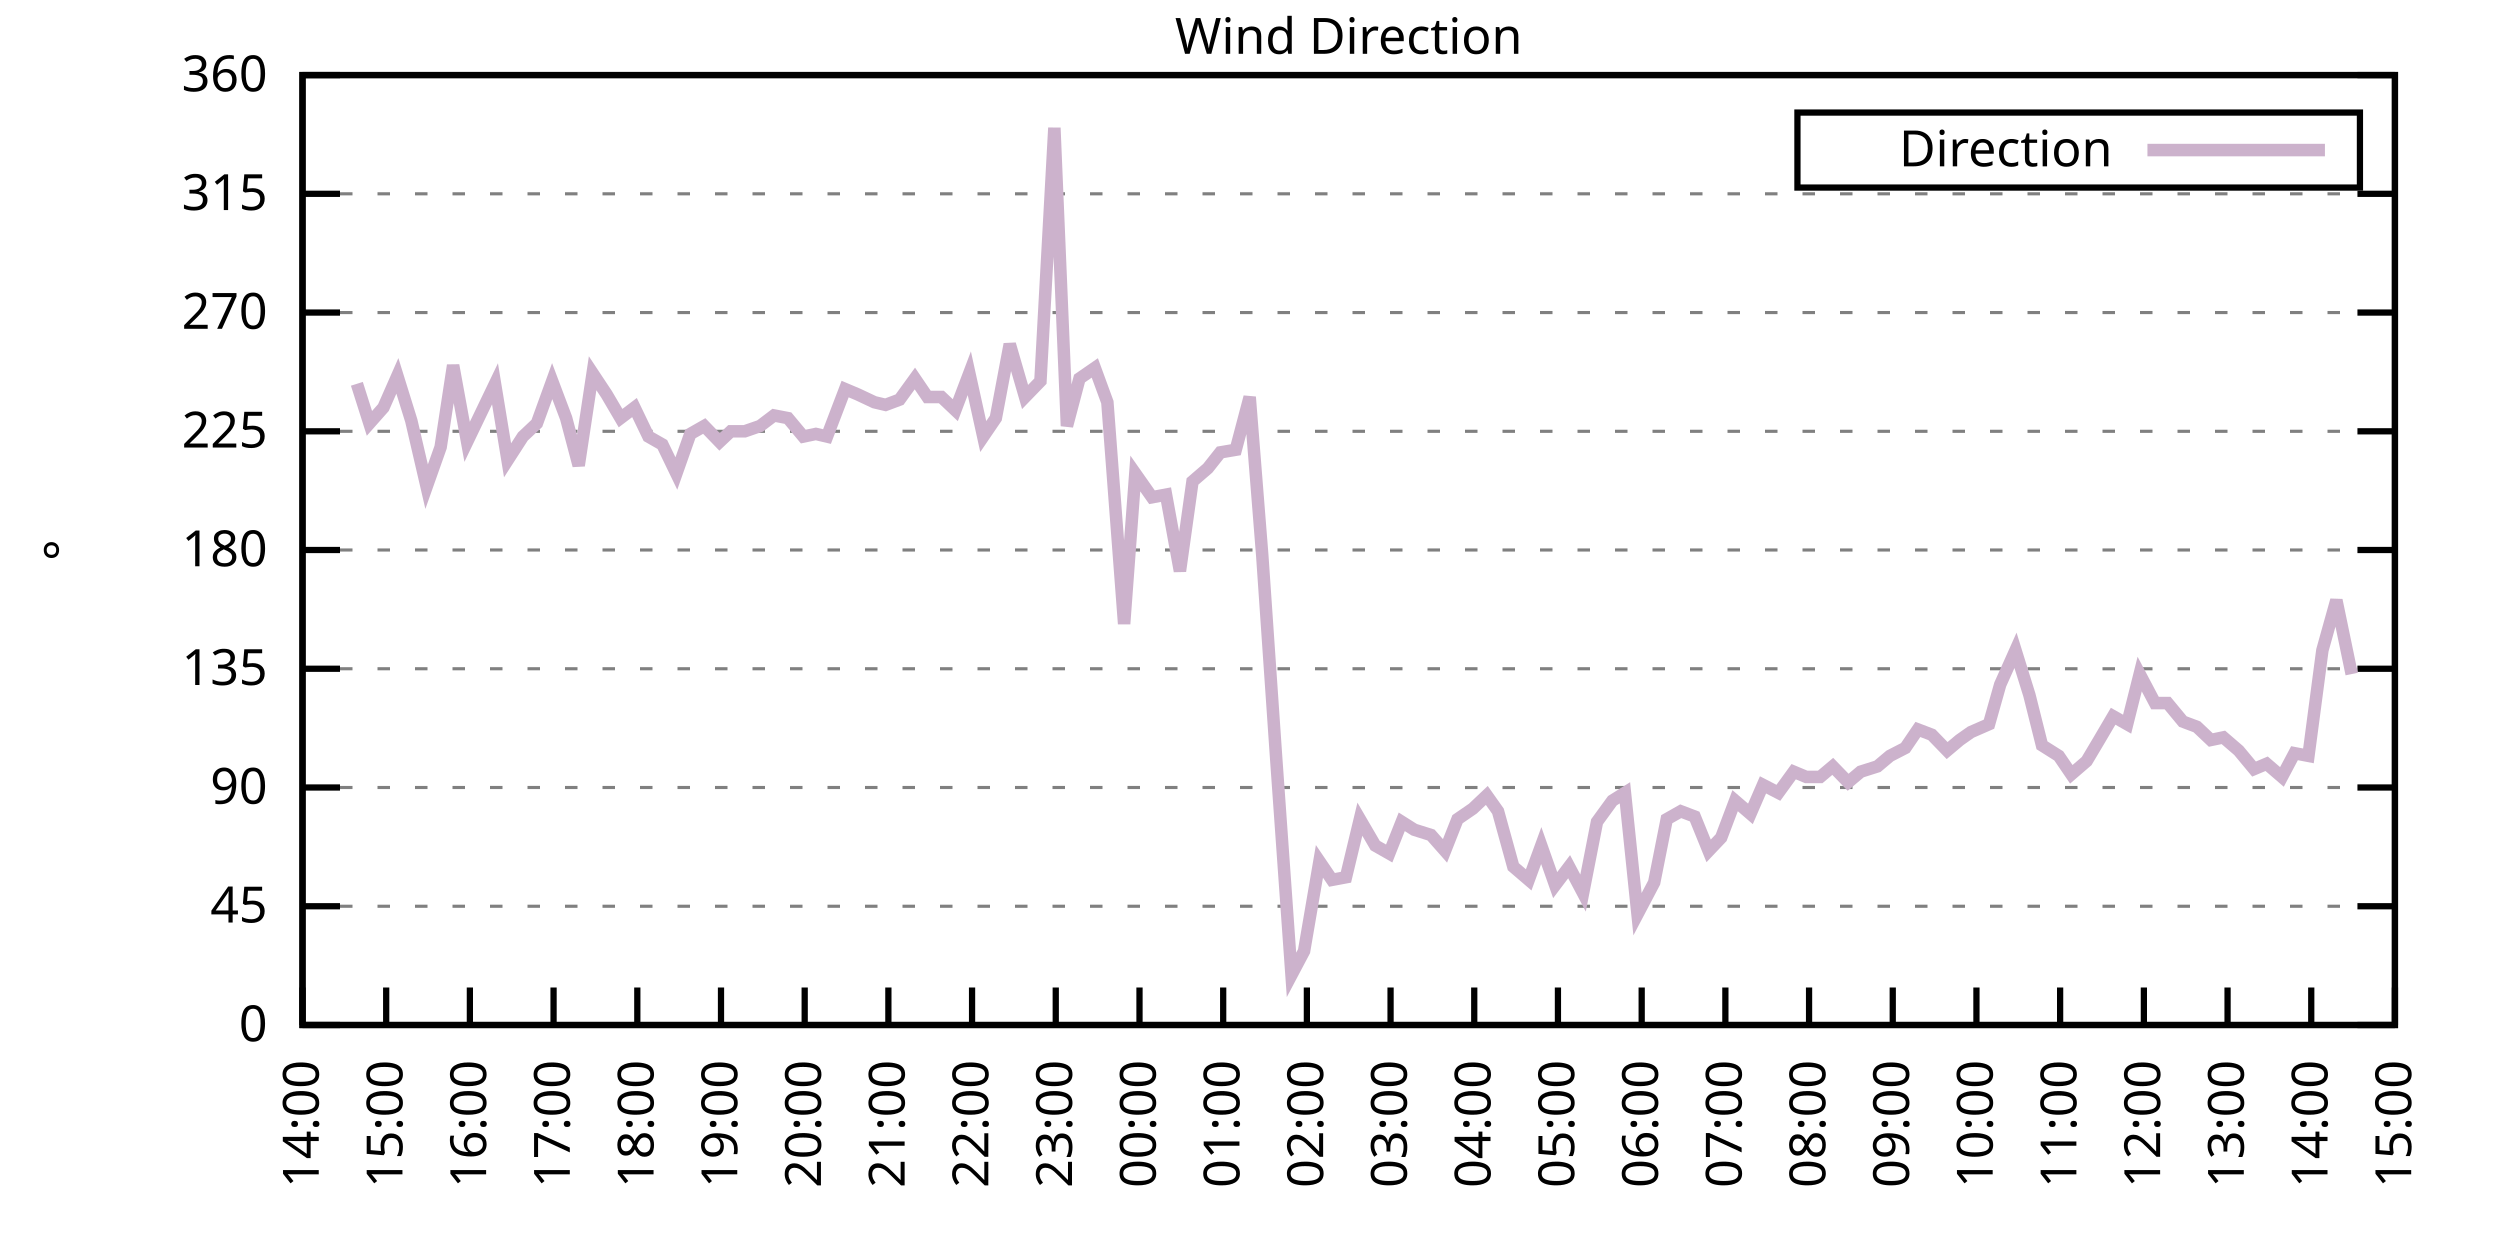
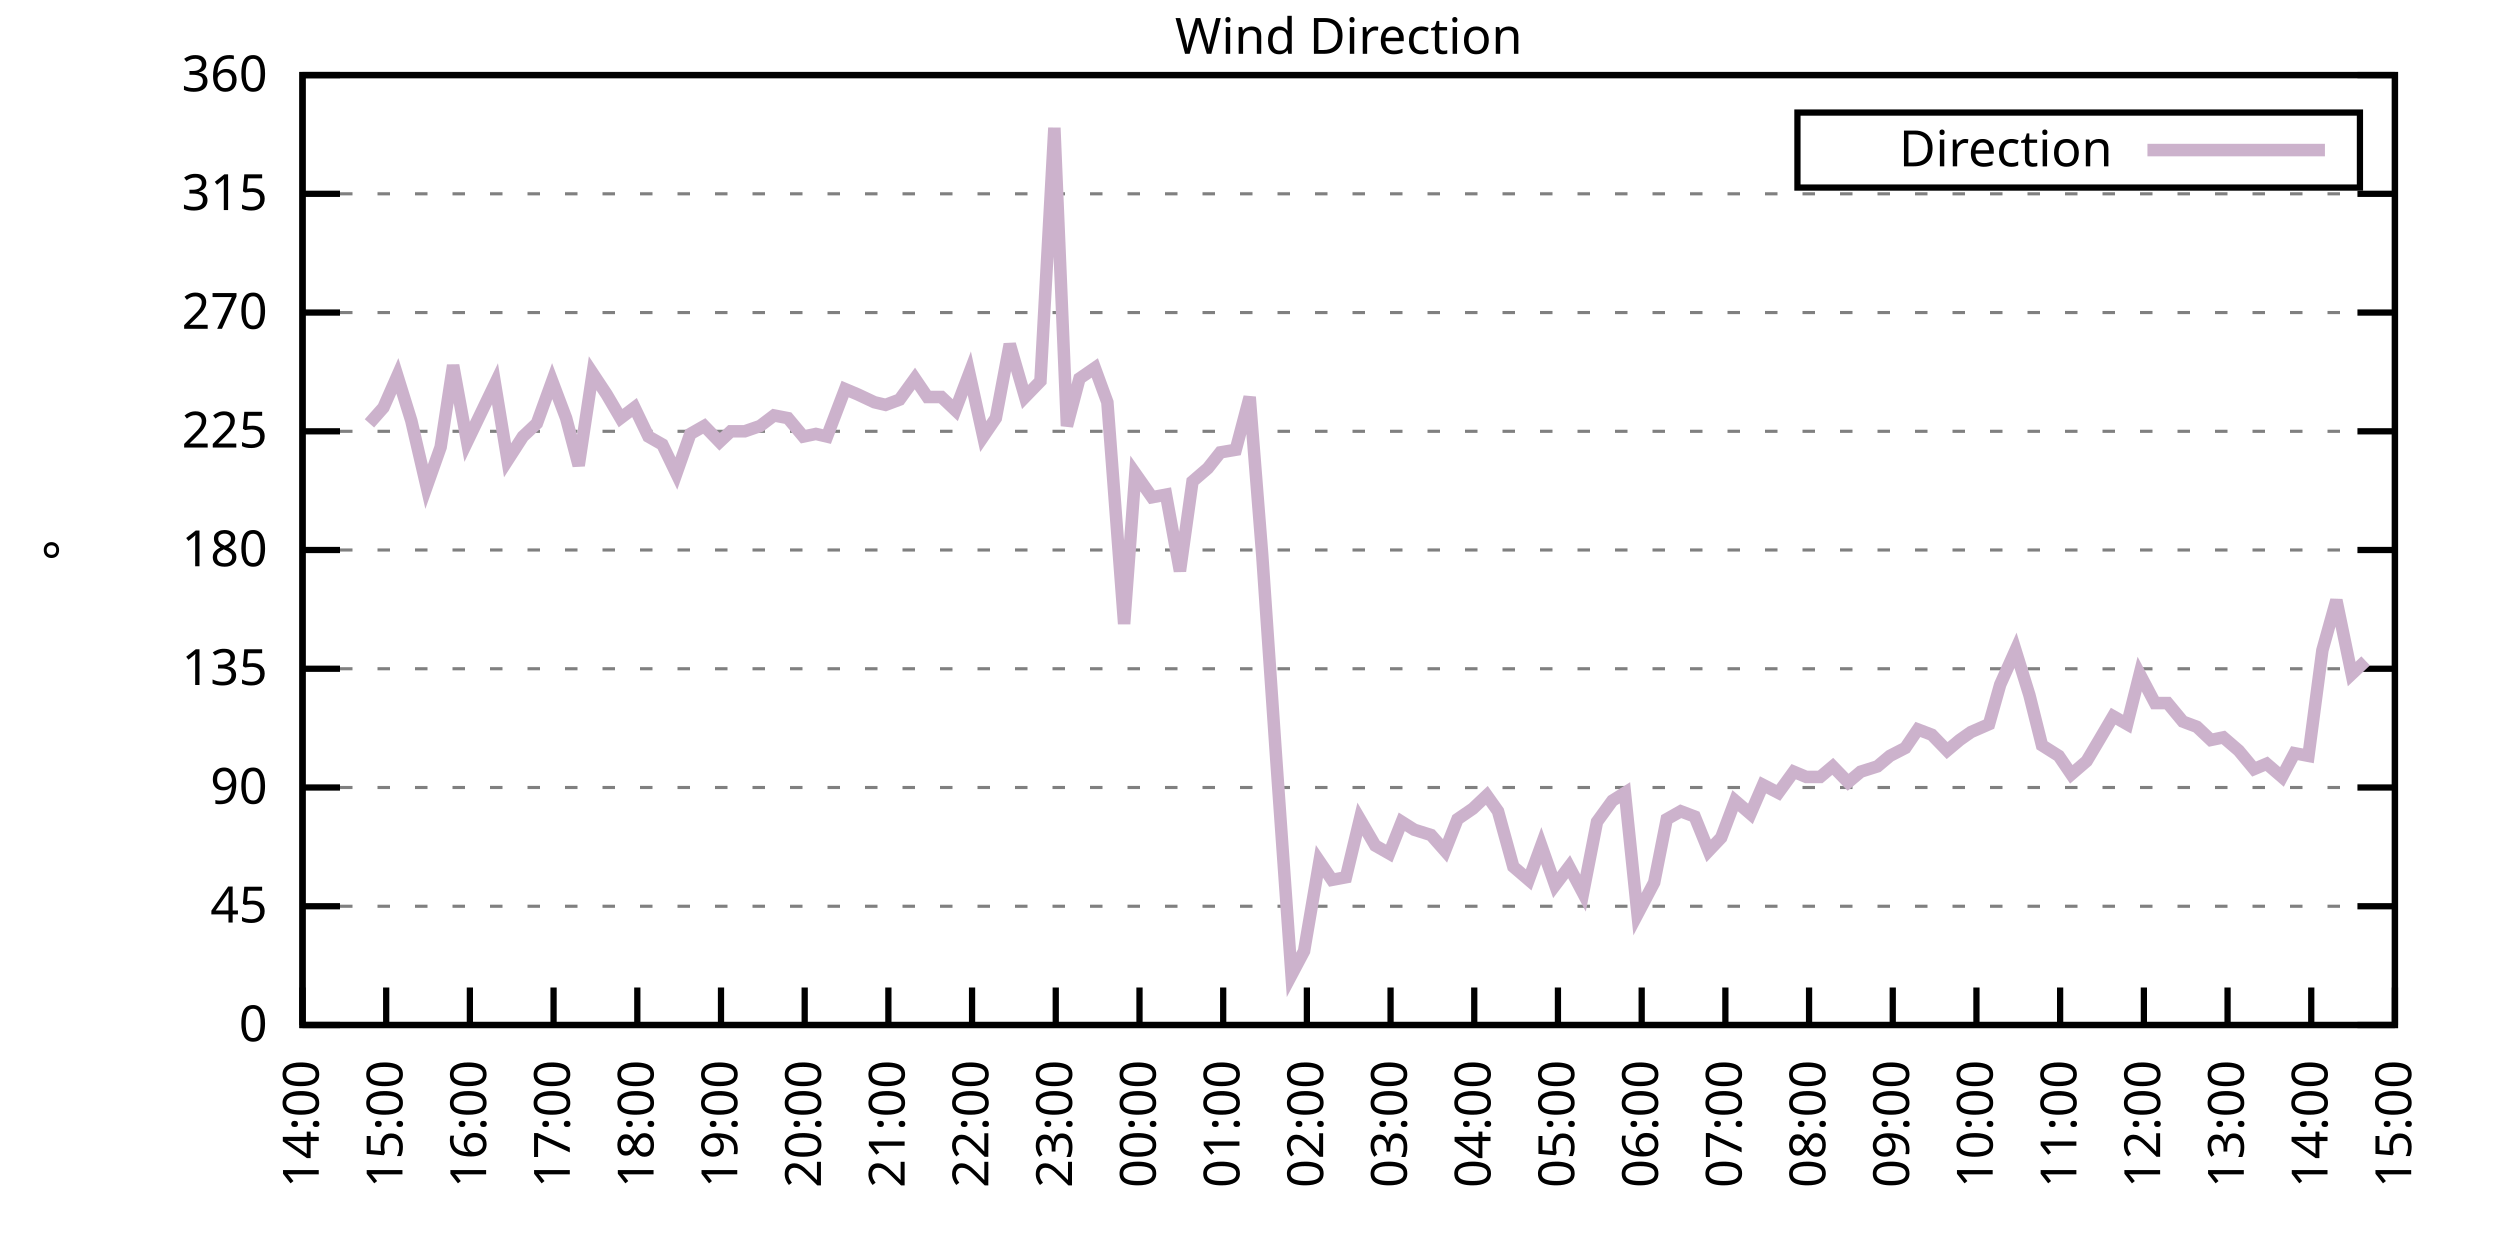
<svg xmlns="http://www.w3.org/2000/svg" xmlns:xlink="http://www.w3.org/1999/xlink" width="400" height="200" viewBox="0 0 400 200">
  <g id="gnuplot_canvas">
    <rect x="0" y="0" width="400" height="200" fill="none" />
    <defs>
      <circle id="gpDot" r="0.5" stroke-width="0.5" stroke="currentColor" />
      <path id="gpPt0" stroke-width="0.333" stroke="currentColor" d="M-1,0 h2 M0,-1 v2" />
      <path id="gpPt1" stroke-width="0.333" stroke="currentColor" d="M-1,-1 L1,1 M1,-1 L-1,1" />
      <path id="gpPt2" stroke-width="0.333" stroke="currentColor" d="M-1,0 L1,0 M0,-1 L0,1 M-1,-1 L1,1 M-1,1 L1,-1" />
      <rect id="gpPt3" stroke-width="0.333" stroke="currentColor" x="-1" y="-1" width="2" height="2" />
      <rect id="gpPt4" stroke-width="0.333" stroke="currentColor" fill="currentColor" x="-1" y="-1" width="2" height="2" />
      <circle id="gpPt5" stroke-width="0.333" stroke="currentColor" cx="0" cy="0" r="1" />
      <use xlink:href="#gpPt5" id="gpPt6" fill="currentColor" stroke="none" />
      <path id="gpPt7" stroke-width="0.333" stroke="currentColor" d="M0,-1.33 L-1.33,0.67 L1.33,0.67 z" />
      <use xlink:href="#gpPt7" id="gpPt8" fill="currentColor" stroke="none" />
      <use xlink:href="#gpPt7" id="gpPt9" stroke="currentColor" transform="rotate(180)" />
      <use xlink:href="#gpPt9" id="gpPt10" fill="currentColor" stroke="none" />
      <use xlink:href="#gpPt3" id="gpPt11" stroke="currentColor" transform="rotate(45)" />
      <use xlink:href="#gpPt11" id="gpPt12" fill="currentColor" stroke="none" />
      <path id="gpPt13" stroke-width="0.333" stroke="currentColor" d="M0,1.330 L1.265,0.411 L0.782,-1.067 L-0.782,-1.076 L-1.265,0.411 z" />
      <use xlink:href="#gpPt13" id="gpPt14" fill="currentColor" stroke="none" />
      <filter id="textbox" filterUnits="objectBoundingBox" x="0" y="0" height="1" width="1">
        <feFlood flood-color="white" flood-opacity="1" result="bgnd" />
        <feComposite in="SourceGraphic" in2="bgnd" operator="atop" />
      </filter>
      <filter id="greybox" filterUnits="objectBoundingBox" x="0" y="0" height="1" width="1">
        <feFlood flood-color="lightgrey" flood-opacity="1" result="grey" />
        <feComposite in="SourceGraphic" in2="grey" operator="atop" />
      </filter>
    </defs>
    <g fill="none" color="white" stroke="currentColor" stroke-width="1.00" stroke-linecap="butt" stroke-linejoin="miter">
</g>
    <g fill="none" color="black" stroke="currentColor" stroke-width="1.00" stroke-linecap="butt" stroke-linejoin="miter">
      <g stroke="none" shape-rendering="crispEdges">
        <polygon fill="rgb(255, 255, 255)" points="48.40,164.00 383.18,164.00 383.18,12.02 48.40,12.02 " />
      </g>
    </g>
    <g fill="none" color="black" stroke="currentColor" stroke-width="1.00" stroke-linecap="butt" stroke-linejoin="miter">
</g>
    <g fill="none" color="black" stroke="black" stroke-width="0.50" stroke-linecap="butt" stroke-linejoin="miter">
</g>
    <g fill="none" color="gray" stroke="currentColor" stroke-width="0.50" stroke-linecap="butt" stroke-linejoin="miter">
      <path stroke="gray" stroke-dasharray="2,4" class="gridline" d="M48.40,164.00 L383.19,164.00  " />
    </g>
    <g fill="none" color="gray" stroke="gray" stroke-width="1.00" stroke-linecap="butt" stroke-linejoin="miter">
</g>
    <g fill="none" color="black" stroke="currentColor" stroke-width="1.00" stroke-linecap="butt" stroke-linejoin="miter">
      <path stroke="black" d="M48.40,164.00 L54.40,164.00 M383.19,164.00 L377.19,164.00  " />
      <g transform="translate(42.80,166.60)" stroke="none" fill="black" font-family="Sans" font-size="8.00" text-anchor="end">
        <text>
          <tspan font-family="Sans"> 0</tspan>
        </text>
      </g>
    </g>
    <g fill="none" color="black" stroke="currentColor" stroke-width="1.00" stroke-linecap="butt" stroke-linejoin="miter">
</g>
    <g fill="none" color="black" stroke="black" stroke-width="0.50" stroke-linecap="butt" stroke-linejoin="miter">
</g>
    <g fill="none" color="gray" stroke="currentColor" stroke-width="0.50" stroke-linecap="butt" stroke-linejoin="miter">
      <path stroke="gray" stroke-dasharray="2,4" class="gridline" d="M48.40,145.00 L383.19,145.00  " />
    </g>
    <g fill="none" color="gray" stroke="gray" stroke-width="1.00" stroke-linecap="butt" stroke-linejoin="miter">
</g>
    <g fill="none" color="black" stroke="currentColor" stroke-width="1.00" stroke-linecap="butt" stroke-linejoin="miter">
      <path stroke="black" d="M48.40,145.00 L54.40,145.00 M383.19,145.00 L377.19,145.00  " />
      <g transform="translate(42.80,147.60)" stroke="none" fill="black" font-family="Sans" font-size="8.00" text-anchor="end">
        <text>
          <tspan font-family="Sans"> 45</tspan>
        </text>
      </g>
    </g>
    <g fill="none" color="black" stroke="currentColor" stroke-width="1.00" stroke-linecap="butt" stroke-linejoin="miter">
</g>
    <g fill="none" color="black" stroke="black" stroke-width="0.50" stroke-linecap="butt" stroke-linejoin="miter">
</g>
    <g fill="none" color="gray" stroke="currentColor" stroke-width="0.50" stroke-linecap="butt" stroke-linejoin="miter">
      <path stroke="gray" stroke-dasharray="2,4" class="gridline" d="M48.40,126.00 L383.19,126.00  " />
    </g>
    <g fill="none" color="gray" stroke="gray" stroke-width="1.00" stroke-linecap="butt" stroke-linejoin="miter">
</g>
    <g fill="none" color="black" stroke="currentColor" stroke-width="1.00" stroke-linecap="butt" stroke-linejoin="miter">
      <path stroke="black" d="M48.40,126.00 L54.40,126.00 M383.19,126.00 L377.19,126.00  " />
      <g transform="translate(42.80,128.60)" stroke="none" fill="black" font-family="Sans" font-size="8.00" text-anchor="end">
        <text>
          <tspan font-family="Sans"> 90</tspan>
        </text>
      </g>
    </g>
    <g fill="none" color="black" stroke="currentColor" stroke-width="1.00" stroke-linecap="butt" stroke-linejoin="miter">
</g>
    <g fill="none" color="black" stroke="black" stroke-width="0.50" stroke-linecap="butt" stroke-linejoin="miter">
</g>
    <g fill="none" color="gray" stroke="currentColor" stroke-width="0.50" stroke-linecap="butt" stroke-linejoin="miter">
      <path stroke="gray" stroke-dasharray="2,4" class="gridline" d="M48.40,107.00 L383.19,107.00  " />
    </g>
    <g fill="none" color="gray" stroke="gray" stroke-width="1.00" stroke-linecap="butt" stroke-linejoin="miter">
</g>
    <g fill="none" color="black" stroke="currentColor" stroke-width="1.00" stroke-linecap="butt" stroke-linejoin="miter">
      <path stroke="black" d="M48.40,107.00 L54.40,107.00 M383.19,107.00 L377.19,107.00  " />
      <g transform="translate(42.80,109.60)" stroke="none" fill="black" font-family="Sans" font-size="8.00" text-anchor="end">
        <text>
          <tspan font-family="Sans"> 135</tspan>
        </text>
      </g>
    </g>
    <g fill="none" color="black" stroke="currentColor" stroke-width="1.00" stroke-linecap="butt" stroke-linejoin="miter">
</g>
    <g fill="none" color="black" stroke="black" stroke-width="0.50" stroke-linecap="butt" stroke-linejoin="miter">
</g>
    <g fill="none" color="gray" stroke="currentColor" stroke-width="0.50" stroke-linecap="butt" stroke-linejoin="miter">
      <path stroke="gray" stroke-dasharray="2,4" class="gridline" d="M48.40,88.00 L383.19,88.00  " />
    </g>
    <g fill="none" color="gray" stroke="gray" stroke-width="1.00" stroke-linecap="butt" stroke-linejoin="miter">
</g>
    <g fill="none" color="black" stroke="currentColor" stroke-width="1.00" stroke-linecap="butt" stroke-linejoin="miter">
      <path stroke="black" d="M48.40,88.00 L54.40,88.00 M383.19,88.00 L377.19,88.00  " />
      <g transform="translate(42.80,90.60)" stroke="none" fill="black" font-family="Sans" font-size="8.00" text-anchor="end">
        <text>
          <tspan font-family="Sans"> 180</tspan>
        </text>
      </g>
    </g>
    <g fill="none" color="black" stroke="currentColor" stroke-width="1.00" stroke-linecap="butt" stroke-linejoin="miter">
</g>
    <g fill="none" color="black" stroke="black" stroke-width="0.50" stroke-linecap="butt" stroke-linejoin="miter">
</g>
    <g fill="none" color="gray" stroke="currentColor" stroke-width="0.50" stroke-linecap="butt" stroke-linejoin="miter">
      <path stroke="gray" stroke-dasharray="2,4" class="gridline" d="M48.40,69.01 L383.19,69.01  " />
    </g>
    <g fill="none" color="gray" stroke="gray" stroke-width="1.00" stroke-linecap="butt" stroke-linejoin="miter">
</g>
    <g fill="none" color="black" stroke="currentColor" stroke-width="1.00" stroke-linecap="butt" stroke-linejoin="miter">
      <path stroke="black" d="M48.40,69.01 L54.40,69.01 M383.19,69.01 L377.19,69.01  " />
      <g transform="translate(42.80,71.61)" stroke="none" fill="black" font-family="Sans" font-size="8.00" text-anchor="end">
        <text>
          <tspan font-family="Sans"> 225</tspan>
        </text>
      </g>
    </g>
    <g fill="none" color="black" stroke="currentColor" stroke-width="1.00" stroke-linecap="butt" stroke-linejoin="miter">
</g>
    <g fill="none" color="black" stroke="black" stroke-width="0.50" stroke-linecap="butt" stroke-linejoin="miter">
</g>
    <g fill="none" color="gray" stroke="currentColor" stroke-width="0.50" stroke-linecap="butt" stroke-linejoin="miter">
      <path stroke="gray" stroke-dasharray="2,4" class="gridline" d="M48.40,50.01 L383.19,50.01  " />
    </g>
    <g fill="none" color="gray" stroke="gray" stroke-width="1.00" stroke-linecap="butt" stroke-linejoin="miter">
</g>
    <g fill="none" color="black" stroke="currentColor" stroke-width="1.00" stroke-linecap="butt" stroke-linejoin="miter">
      <path stroke="black" d="M48.40,50.01 L54.40,50.01 M383.19,50.01 L377.19,50.01  " />
      <g transform="translate(42.80,52.61)" stroke="none" fill="black" font-family="Sans" font-size="8.00" text-anchor="end">
        <text>
          <tspan font-family="Sans"> 270</tspan>
        </text>
      </g>
    </g>
    <g fill="none" color="black" stroke="currentColor" stroke-width="1.00" stroke-linecap="butt" stroke-linejoin="miter">
</g>
    <g fill="none" color="black" stroke="black" stroke-width="0.50" stroke-linecap="butt" stroke-linejoin="miter">
</g>
    <g fill="none" color="gray" stroke="currentColor" stroke-width="0.50" stroke-linecap="butt" stroke-linejoin="miter">
      <path stroke="gray" stroke-dasharray="2,4" class="gridline" d="M48.40,31.01 L383.19,31.01  " />
    </g>
    <g fill="none" color="gray" stroke="gray" stroke-width="1.00" stroke-linecap="butt" stroke-linejoin="miter">
</g>
    <g fill="none" color="black" stroke="currentColor" stroke-width="1.00" stroke-linecap="butt" stroke-linejoin="miter">
      <path stroke="black" d="M48.40,31.01 L54.40,31.01 M383.19,31.01 L377.19,31.01  " />
      <g transform="translate(42.80,33.61)" stroke="none" fill="black" font-family="Sans" font-size="8.00" text-anchor="end">
        <text>
          <tspan font-family="Sans"> 315</tspan>
        </text>
      </g>
    </g>
    <g fill="none" color="black" stroke="currentColor" stroke-width="1.00" stroke-linecap="butt" stroke-linejoin="miter">
</g>
    <g fill="none" color="black" stroke="black" stroke-width="0.50" stroke-linecap="butt" stroke-linejoin="miter">
</g>
    <g fill="none" color="gray" stroke="currentColor" stroke-width="0.50" stroke-linecap="butt" stroke-linejoin="miter">
      <path stroke="gray" stroke-dasharray="2,4" class="gridline" d="M48.40,12.01 L383.19,12.01  " />
    </g>
    <g fill="none" color="gray" stroke="gray" stroke-width="1.00" stroke-linecap="butt" stroke-linejoin="miter">
</g>
    <g fill="none" color="black" stroke="currentColor" stroke-width="1.00" stroke-linecap="butt" stroke-linejoin="miter">
      <path stroke="black" d="M48.40,12.01 L54.40,12.01 M383.19,12.01 L377.19,12.01  " />
      <g transform="translate(42.80,14.61)" stroke="none" fill="black" font-family="Sans" font-size="8.00" text-anchor="end">
        <text>
          <tspan font-family="Sans"> 360</tspan>
        </text>
      </g>
    </g>
    <g fill="none" color="black" stroke="currentColor" stroke-width="1.00" stroke-linecap="butt" stroke-linejoin="miter">
      <path stroke="black" d="M48.40,164.00 L48.40,158.00  " />
      <g transform="translate(51.00,169.60) rotate(270.00)" stroke="none" fill="black" font-family="Sans" font-size="8.00" text-anchor="end">
        <text>
          <tspan font-family="Sans">14:00</tspan>
        </text>
      </g>
    </g>
    <g fill="none" color="black" stroke="currentColor" stroke-width="1.00" stroke-linecap="butt" stroke-linejoin="miter">
      <path stroke="black" d="M61.79,164.00 L61.79,158.00  " />
      <g transform="translate(64.39,169.60) rotate(270.00)" stroke="none" fill="black" font-family="Sans" font-size="8.00" text-anchor="end">
        <text>
          <tspan font-family="Sans">15:00</tspan>
        </text>
      </g>
    </g>
    <g fill="none" color="black" stroke="currentColor" stroke-width="1.00" stroke-linecap="butt" stroke-linejoin="miter">
      <path stroke="black" d="M75.18,164.00 L75.18,158.00  " />
      <g transform="translate(77.78,169.60) rotate(270.00)" stroke="none" fill="black" font-family="Sans" font-size="8.00" text-anchor="end">
        <text>
          <tspan font-family="Sans">16:00</tspan>
        </text>
      </g>
    </g>
    <g fill="none" color="black" stroke="currentColor" stroke-width="1.00" stroke-linecap="butt" stroke-linejoin="miter">
      <path stroke="black" d="M88.57,164.00 L88.57,158.00  " />
      <g transform="translate(91.17,169.60) rotate(270.00)" stroke="none" fill="black" font-family="Sans" font-size="8.00" text-anchor="end">
        <text>
          <tspan font-family="Sans">17:00</tspan>
        </text>
      </g>
    </g>
    <g fill="none" color="black" stroke="currentColor" stroke-width="1.00" stroke-linecap="butt" stroke-linejoin="miter">
      <path stroke="black" d="M101.97,164.00 L101.97,158.00  " />
      <g transform="translate(104.57,169.60) rotate(270.00)" stroke="none" fill="black" font-family="Sans" font-size="8.00" text-anchor="end">
        <text>
          <tspan font-family="Sans">18:00</tspan>
        </text>
      </g>
    </g>
    <g fill="none" color="black" stroke="currentColor" stroke-width="1.00" stroke-linecap="butt" stroke-linejoin="miter">
      <path stroke="black" d="M115.36,164.00 L115.36,158.00  " />
      <g transform="translate(117.96,169.60) rotate(270.00)" stroke="none" fill="black" font-family="Sans" font-size="8.00" text-anchor="end">
        <text>
          <tspan font-family="Sans">19:00</tspan>
        </text>
      </g>
    </g>
    <g fill="none" color="black" stroke="currentColor" stroke-width="1.00" stroke-linecap="butt" stroke-linejoin="miter">
      <path stroke="black" d="M128.75,164.00 L128.75,158.00  " />
      <g transform="translate(131.35,169.60) rotate(270.00)" stroke="none" fill="black" font-family="Sans" font-size="8.00" text-anchor="end">
        <text>
          <tspan font-family="Sans">20:00</tspan>
        </text>
      </g>
    </g>
    <g fill="none" color="black" stroke="currentColor" stroke-width="1.00" stroke-linecap="butt" stroke-linejoin="miter">
      <path stroke="black" d="M142.14,164.00 L142.14,158.00  " />
      <g transform="translate(144.74,169.60) rotate(270.00)" stroke="none" fill="black" font-family="Sans" font-size="8.00" text-anchor="end">
        <text>
          <tspan font-family="Sans">21:00</tspan>
        </text>
      </g>
    </g>
    <g fill="none" color="black" stroke="currentColor" stroke-width="1.00" stroke-linecap="butt" stroke-linejoin="miter">
      <path stroke="black" d="M155.53,164.00 L155.53,158.00  " />
      <g transform="translate(158.13,169.60) rotate(270.00)" stroke="none" fill="black" font-family="Sans" font-size="8.00" text-anchor="end">
        <text>
          <tspan font-family="Sans">22:00</tspan>
        </text>
      </g>
    </g>
    <g fill="none" color="black" stroke="currentColor" stroke-width="1.00" stroke-linecap="butt" stroke-linejoin="miter">
      <path stroke="black" d="M168.92,164.00 L168.92,158.00  " />
      <g transform="translate(171.52,169.60) rotate(270.00)" stroke="none" fill="black" font-family="Sans" font-size="8.00" text-anchor="end">
        <text>
          <tspan font-family="Sans">23:00</tspan>
        </text>
      </g>
    </g>
    <g fill="none" color="black" stroke="currentColor" stroke-width="1.00" stroke-linecap="butt" stroke-linejoin="miter">
      <path stroke="black" d="M182.32,164.00 L182.32,158.00  " />
      <g transform="translate(184.92,169.60) rotate(270.00)" stroke="none" fill="black" font-family="Sans" font-size="8.00" text-anchor="end">
        <text>
          <tspan font-family="Sans">00:00</tspan>
        </text>
      </g>
    </g>
    <g fill="none" color="black" stroke="currentColor" stroke-width="1.00" stroke-linecap="butt" stroke-linejoin="miter">
      <path stroke="black" d="M195.71,164.00 L195.71,158.00  " />
      <g transform="translate(198.31,169.60) rotate(270.00)" stroke="none" fill="black" font-family="Sans" font-size="8.00" text-anchor="end">
        <text>
          <tspan font-family="Sans">01:00</tspan>
        </text>
      </g>
    </g>
    <g fill="none" color="black" stroke="currentColor" stroke-width="1.00" stroke-linecap="butt" stroke-linejoin="miter">
      <path stroke="black" d="M209.10,164.00 L209.10,158.00  " />
      <g transform="translate(211.70,169.60) rotate(270.00)" stroke="none" fill="black" font-family="Sans" font-size="8.00" text-anchor="end">
        <text>
          <tspan font-family="Sans">02:00</tspan>
        </text>
      </g>
    </g>
    <g fill="none" color="black" stroke="currentColor" stroke-width="1.00" stroke-linecap="butt" stroke-linejoin="miter">
      <path stroke="black" d="M222.49,164.00 L222.49,158.00  " />
      <g transform="translate(225.09,169.60) rotate(270.00)" stroke="none" fill="black" font-family="Sans" font-size="8.00" text-anchor="end">
        <text>
          <tspan font-family="Sans">03:00</tspan>
        </text>
      </g>
    </g>
    <g fill="none" color="black" stroke="currentColor" stroke-width="1.00" stroke-linecap="butt" stroke-linejoin="miter">
      <path stroke="black" d="M235.88,164.00 L235.88,158.00  " />
      <g transform="translate(238.48,169.60) rotate(270.00)" stroke="none" fill="black" font-family="Sans" font-size="8.00" text-anchor="end">
        <text>
          <tspan font-family="Sans">04:00</tspan>
        </text>
      </g>
    </g>
    <g fill="none" color="black" stroke="currentColor" stroke-width="1.00" stroke-linecap="butt" stroke-linejoin="miter">
      <path stroke="black" d="M249.27,164.00 L249.27,158.00  " />
      <g transform="translate(251.87,169.60) rotate(270.00)" stroke="none" fill="black" font-family="Sans" font-size="8.00" text-anchor="end">
        <text>
          <tspan font-family="Sans">05:00</tspan>
        </text>
      </g>
    </g>
    <g fill="none" color="black" stroke="currentColor" stroke-width="1.00" stroke-linecap="butt" stroke-linejoin="miter">
      <path stroke="black" d="M262.67,164.00 L262.67,158.00  " />
      <g transform="translate(265.27,169.60) rotate(270.00)" stroke="none" fill="black" font-family="Sans" font-size="8.00" text-anchor="end">
        <text>
          <tspan font-family="Sans">06:00</tspan>
        </text>
      </g>
    </g>
    <g fill="none" color="black" stroke="currentColor" stroke-width="1.00" stroke-linecap="butt" stroke-linejoin="miter">
      <path stroke="black" d="M276.06,164.00 L276.06,158.00  " />
      <g transform="translate(278.66,169.60) rotate(270.00)" stroke="none" fill="black" font-family="Sans" font-size="8.00" text-anchor="end">
        <text>
          <tspan font-family="Sans">07:00</tspan>
        </text>
      </g>
    </g>
    <g fill="none" color="black" stroke="currentColor" stroke-width="1.00" stroke-linecap="butt" stroke-linejoin="miter">
      <path stroke="black" d="M289.45,164.00 L289.45,158.00  " />
      <g transform="translate(292.05,169.60) rotate(270.00)" stroke="none" fill="black" font-family="Sans" font-size="8.00" text-anchor="end">
        <text>
          <tspan font-family="Sans">08:00</tspan>
        </text>
      </g>
    </g>
    <g fill="none" color="black" stroke="currentColor" stroke-width="1.00" stroke-linecap="butt" stroke-linejoin="miter">
      <path stroke="black" d="M302.84,164.00 L302.84,158.00  " />
      <g transform="translate(305.44,169.60) rotate(270.00)" stroke="none" fill="black" font-family="Sans" font-size="8.00" text-anchor="end">
        <text>
          <tspan font-family="Sans">09:00</tspan>
        </text>
      </g>
    </g>
    <g fill="none" color="black" stroke="currentColor" stroke-width="1.00" stroke-linecap="butt" stroke-linejoin="miter">
      <path stroke="black" d="M316.23,164.00 L316.23,158.00  " />
      <g transform="translate(318.83,169.60) rotate(270.00)" stroke="none" fill="black" font-family="Sans" font-size="8.00" text-anchor="end">
        <text>
          <tspan font-family="Sans">10:00</tspan>
        </text>
      </g>
    </g>
    <g fill="none" color="black" stroke="currentColor" stroke-width="1.00" stroke-linecap="butt" stroke-linejoin="miter">
      <path stroke="black" d="M329.62,164.00 L329.62,158.00  " />
      <g transform="translate(332.22,169.60) rotate(270.00)" stroke="none" fill="black" font-family="Sans" font-size="8.00" text-anchor="end">
        <text>
          <tspan font-family="Sans">11:00</tspan>
        </text>
      </g>
    </g>
    <g fill="none" color="black" stroke="currentColor" stroke-width="1.00" stroke-linecap="butt" stroke-linejoin="miter">
      <path stroke="black" d="M343.02,164.00 L343.02,158.00  " />
      <g transform="translate(345.62,169.60) rotate(270.00)" stroke="none" fill="black" font-family="Sans" font-size="8.00" text-anchor="end">
        <text>
          <tspan font-family="Sans">12:00</tspan>
        </text>
      </g>
    </g>
    <g fill="none" color="black" stroke="currentColor" stroke-width="1.00" stroke-linecap="butt" stroke-linejoin="miter">
      <path stroke="black" d="M356.41,164.00 L356.41,158.00  " />
      <g transform="translate(359.01,169.60) rotate(270.00)" stroke="none" fill="black" font-family="Sans" font-size="8.00" text-anchor="end">
        <text>
          <tspan font-family="Sans">13:00</tspan>
        </text>
      </g>
    </g>
    <g fill="none" color="black" stroke="currentColor" stroke-width="1.00" stroke-linecap="butt" stroke-linejoin="miter">
      <path stroke="black" d="M369.80,164.00 L369.80,158.00  " />
      <g transform="translate(372.40,169.60) rotate(270.00)" stroke="none" fill="black" font-family="Sans" font-size="8.00" text-anchor="end">
        <text>
          <tspan font-family="Sans">14:00</tspan>
        </text>
      </g>
    </g>
    <g fill="none" color="black" stroke="currentColor" stroke-width="1.00" stroke-linecap="butt" stroke-linejoin="miter">
      <path stroke="black" d="M383.19,164.00 L383.19,158.00  " />
      <g transform="translate(385.79,169.60) rotate(270.00)" stroke="none" fill="black" font-family="Sans" font-size="8.00" text-anchor="end">
        <text>
          <tspan font-family="Sans">15:00</tspan>
        </text>
      </g>
    </g>
    <g fill="none" color="black" stroke="currentColor" stroke-width="1.00" stroke-linecap="butt" stroke-linejoin="miter">
</g>
    <g fill="none" color="black" stroke="currentColor" stroke-width="1.00" stroke-linecap="butt" stroke-linejoin="miter">
      <path stroke="black" d="M48.40,12.01 L48.40,164.00 L383.19,164.00 L383.19,12.01 L48.40,12.01 Z  " />
    </g>
    <g fill="none" color="black" stroke="currentColor" stroke-width="1.00" stroke-linecap="butt" stroke-linejoin="miter">
</g>
    <g fill="none" color="black" stroke="currentColor" stroke-width="1.00" stroke-linecap="butt" stroke-linejoin="miter">
      <path stroke="black" d="M287.59,30.01 L287.59,18.01 L377.59,18.01 L377.59,30.01 L287.59,30.01 Z  " />
    </g>
    <g id="Wind_direction_plot_1">
      <g fill="none" color="white" stroke="black" stroke-width="2.00" stroke-linecap="butt" stroke-linejoin="miter">
</g>
      <g fill="none" color="black" stroke="currentColor" stroke-width="2.00" stroke-linecap="butt" stroke-linejoin="miter">
        <g transform="translate(337.99,26.61)" stroke="none" fill="black" font-family="Sans" font-size="8.00" text-anchor="end">
          <text>
            <tspan font-family="Sans">Direction</tspan>
          </text>
        </g>
      </g>
      <g fill="none" color="black" stroke="currentColor" stroke-width="2.00" stroke-linecap="butt" stroke-linejoin="miter">
-         <path stroke="rgb(204, 178, 204)" d="M343.59,24.01 L371.99,24.01 M57.10,61.41 L59.11,67.74 L61.35,65.21 L63.58,60.14 L65.81,67.32 L68.26,77.87   L70.50,71.54 L72.50,58.45 L74.74,70.70 L79.20,61.41 L81.21,73.65 L83.66,69.85 L85.90,67.74 L88.35,60.98   L90.58,66.90 L92.59,74.49 L94.82,59.72 L97.06,63.10 L99.29,66.90 L101.52,65.21 L103.75,69.85 L105.98,71.12   L108.22,75.76 L110.45,69.43 L112.68,68.16 L115.13,70.70 L116.92,69.01 L119.15,69.01 L121.61,68.16 L123.84,66.47   L126.07,66.90 L128.53,69.85 L130.54,69.43 L132.32,69.85 L135.22,62.25 L137.23,63.10 L139.91,64.36 L141.69,64.78   L143.93,63.94 L146.38,60.56 L148.39,63.52 L150.62,63.52 L152.85,65.63 L155.09,59.72 L157.32,69.85 L159.33,66.90   L161.56,55.07 L164.01,63.52 L166.47,60.98 L168.70,20.45 L170.71,68.16 L172.72,60.56 L175.17,58.87 L177.18,64.36   L179.86,99.83 L181.65,75.76 L184.32,79.56 L186.56,79.14 L188.79,91.38 L190.80,77.03 L193.25,74.92 L195.26,72.38   L197.72,71.96 L199.95,63.52 L201.96,88.85 L204.19,121.36 L206.64,155.98 L208.65,152.18 L211.11,137.82 L213.12,140.78   L215.35,140.36 L217.58,131.07 L220.04,135.29 L222.27,136.56 L224.28,131.49 L226.29,132.76 L228.96,133.60 L231.20,136.14   L233.20,131.07 L235.66,129.38 L237.89,127.27 L239.68,129.80 L242.13,138.67 L244.59,140.78 L246.60,135.29 L248.83,141.62   L251.06,138.67 L253.29,142.89 L255.52,131.49 L257.98,128.11 L259.99,126.85 L262.00,146.27 L264.67,141.20 L266.68,131.07   L268.92,129.80 L271.15,130.65 L273.38,136.14 L275.39,134.02 L277.62,128.11 L280.07,130.22 L282.08,125.58 L284.54,126.85   L286.99,123.47 L289.00,124.31 L291.23,124.31 L293.24,122.62 L295.70,125.16 L297.71,123.47 L300.39,122.62 L302.39,120.94   L304.85,119.67 L306.86,116.71 L309.09,117.56 L311.54,120.09 L313.55,118.40 L315.34,117.14 L318.24,115.87 L320.03,109.54   L322.48,104.05 L324.71,111.23 L326.72,119.25 L329.40,120.94 L331.41,123.89 L333.86,121.78 L335.87,118.40 L338.10,114.60   L340.34,115.87 L342.35,107.85 L344.80,112.49 L346.81,112.49 L349.26,115.45 L351.50,116.29 L353.73,118.40 L355.74,117.98   L358.19,120.09 L360.65,123.05 L362.66,122.20 L365.11,124.31 L367.12,120.51 L369.35,120.94 L371.58,104.05 L373.82,96.03   L376.27,107.85  " />
+         <path stroke="rgb(204, 178, 204)" d="M343.59,24.01 L371.99,24.01 M59.11,67.74 L61.35,65.21 L63.58,60.14 L65.81,67.32 L68.26,77.87 L70.50,71.54   L72.50,58.45 L74.74,70.70 L79.20,61.41 L81.21,73.65 L83.66,69.85 L85.90,67.74 L88.35,60.98 L90.58,66.90   L92.59,74.49 L94.82,59.72 L97.06,63.10 L99.29,66.90 L101.52,65.21 L103.75,69.85 L105.98,71.12 L108.22,75.76   L110.45,69.43 L112.68,68.16 L115.13,70.70 L116.92,69.01 L119.15,69.01 L121.61,68.16 L123.84,66.47 L126.07,66.90   L128.53,69.85 L130.54,69.43 L132.32,69.85 L135.22,62.25 L137.23,63.10 L139.91,64.36 L141.69,64.78 L143.93,63.94   L146.38,60.56 L148.39,63.52 L150.62,63.52 L152.85,65.63 L155.09,59.72 L157.32,69.85 L159.33,66.90 L161.56,55.07   L164.01,63.52 L166.47,60.98 L168.70,20.45 L170.71,68.16 L172.72,60.56 L175.17,58.87 L177.18,64.36 L179.86,99.83   L181.65,75.76 L184.32,79.56 L186.56,79.14 L188.79,91.38 L190.80,77.03 L193.25,74.92 L195.26,72.38 L197.72,71.96   L199.95,63.52 L201.96,88.85 L204.19,121.36 L206.64,155.98 L208.65,152.18 L211.11,137.82 L213.12,140.78 L215.35,140.36   L217.58,131.07 L220.04,135.29 L222.27,136.56 L224.28,131.49 L226.29,132.76 L228.96,133.60 L231.20,136.14 L233.20,131.07   L235.66,129.38 L237.89,127.27 L239.68,129.80 L242.13,138.67 L244.59,140.78 L246.60,135.29 L248.83,141.62 L251.06,138.67   L253.29,142.89 L255.52,131.49 L257.98,128.11 L259.99,126.85 L262.00,146.27 L264.67,141.20 L266.68,131.07 L268.92,129.80   L271.15,130.65 L273.38,136.14 L275.39,134.02 L277.62,128.11 L280.07,130.22 L282.08,125.58 L284.54,126.85 L286.99,123.47   L289.00,124.31 L291.23,124.31 L293.24,122.62 L295.70,125.16 L297.71,123.47 L300.39,122.62 L302.39,120.94 L304.85,119.67   L306.86,116.71 L309.09,117.56 L311.54,120.09 L313.55,118.40 L315.34,117.14 L318.24,115.87 L320.03,109.54 L322.48,104.05   L324.71,111.23 L326.72,119.25 L329.40,120.94 L331.41,123.89 L333.86,121.78 L335.87,118.40 L338.10,114.60 L340.34,115.87   L342.35,107.85 L344.80,112.49 L346.81,112.49 L349.26,115.45 L351.50,116.29 L353.73,118.40 L355.74,117.98 L358.19,120.09   L360.65,123.05 L362.66,122.20 L365.11,124.31 L367.12,120.51 L369.35,120.94 L371.58,104.05 L373.82,96.03 L376.27,107.85   L378.50,105.74  " />
      </g>
    </g>
    <g fill="none" color="black" stroke="currentColor" stroke-width="2.00" stroke-linecap="butt" stroke-linejoin="miter">
</g>
    <g fill="none" color="black" stroke="black" stroke-width="1.00" stroke-linecap="butt" stroke-linejoin="miter">
</g>
    <g fill="none" color="black" stroke="currentColor" stroke-width="1.00" stroke-linecap="butt" stroke-linejoin="miter">
      <path stroke="black" d="M48.40,12.01 L48.40,164.00 L383.19,164.00 L383.19,12.01 L48.40,12.01 Z  " />
      <g transform="translate(12.80,88.01) rotate(270.00)" stroke="none" fill="black" font-family="Sans" font-size="8.00" text-anchor="middle">
        <text>
          <tspan font-family="Sans">°</tspan>
        </text>
      </g>
    </g>
    <g fill="none" color="black" stroke="currentColor" stroke-width="1.00" stroke-linecap="butt" stroke-linejoin="miter">
</g>
    <g fill="none" color="black" stroke="currentColor" stroke-width="1.00" stroke-linecap="butt" stroke-linejoin="miter">
      <g transform="translate(215.79,8.61)" stroke="none" fill="black" font-family="Sans" font-size="8.00" text-anchor="middle">
        <text>
          <tspan font-family="Sans">Wind Direction</tspan>
        </text>
      </g>
    </g>
    <g fill="none" color="black" stroke="currentColor" stroke-width="1.00" stroke-linecap="butt" stroke-linejoin="miter">
</g>
  </g>
</svg>
